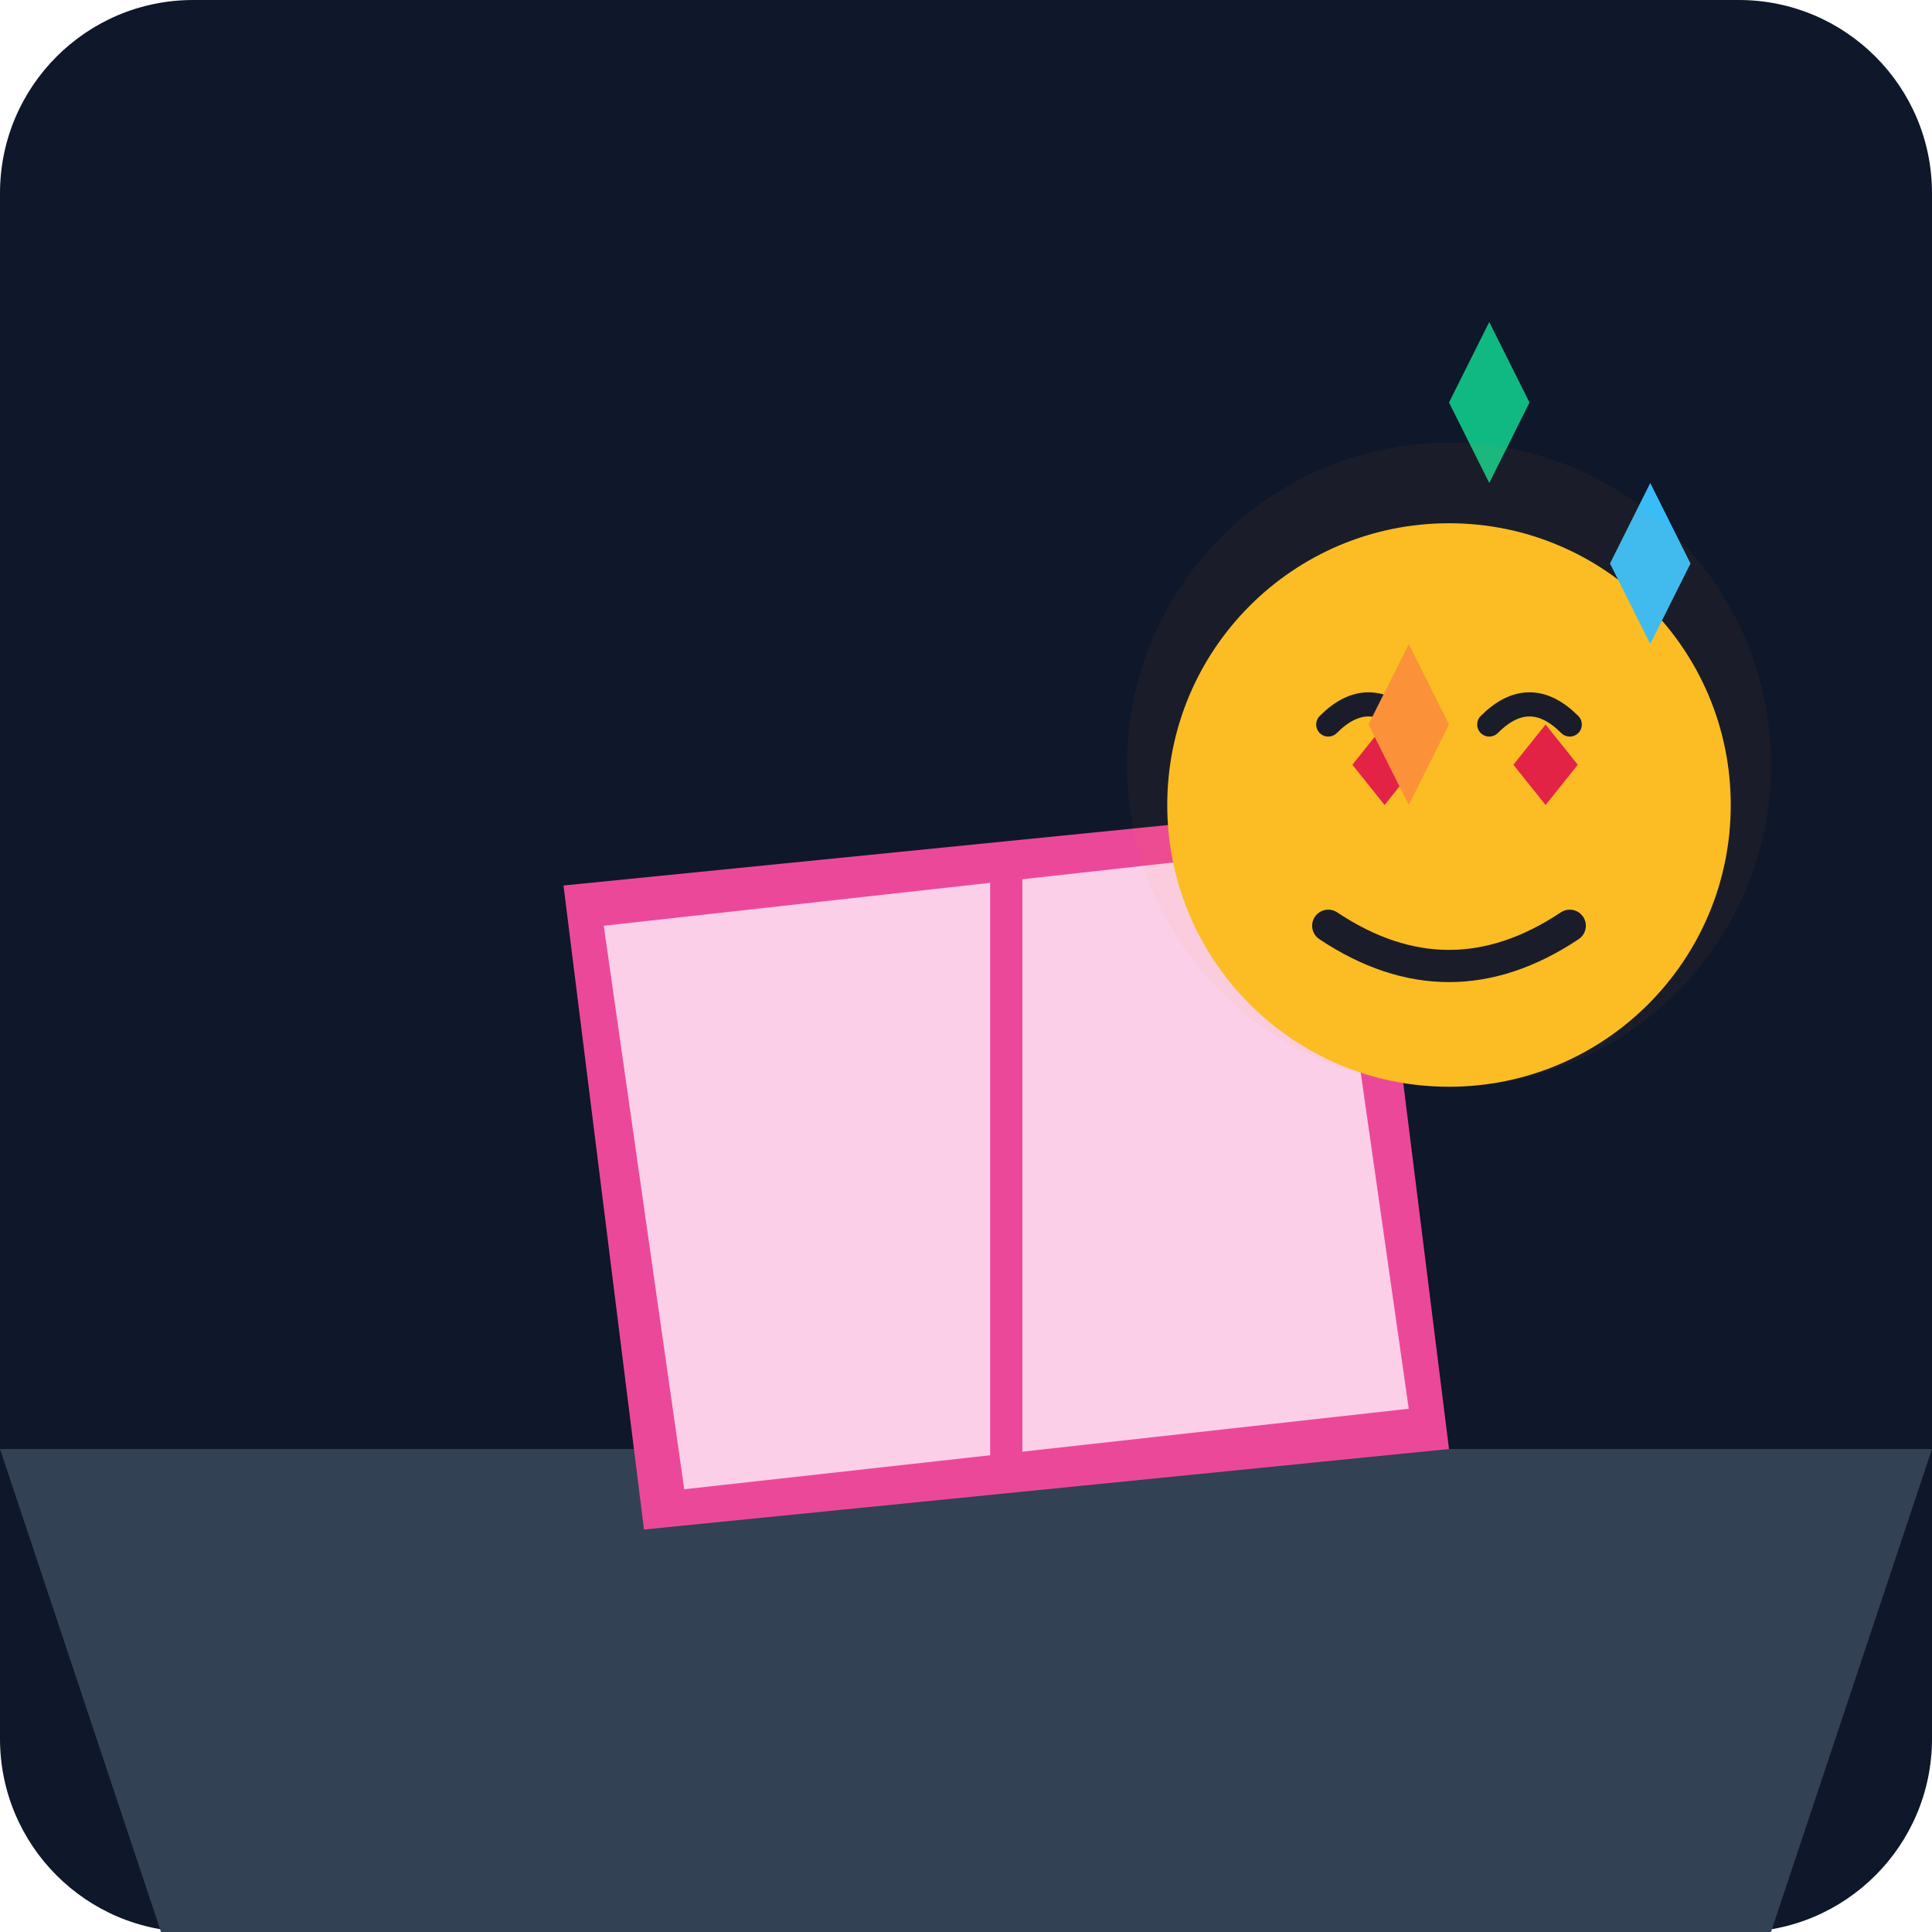
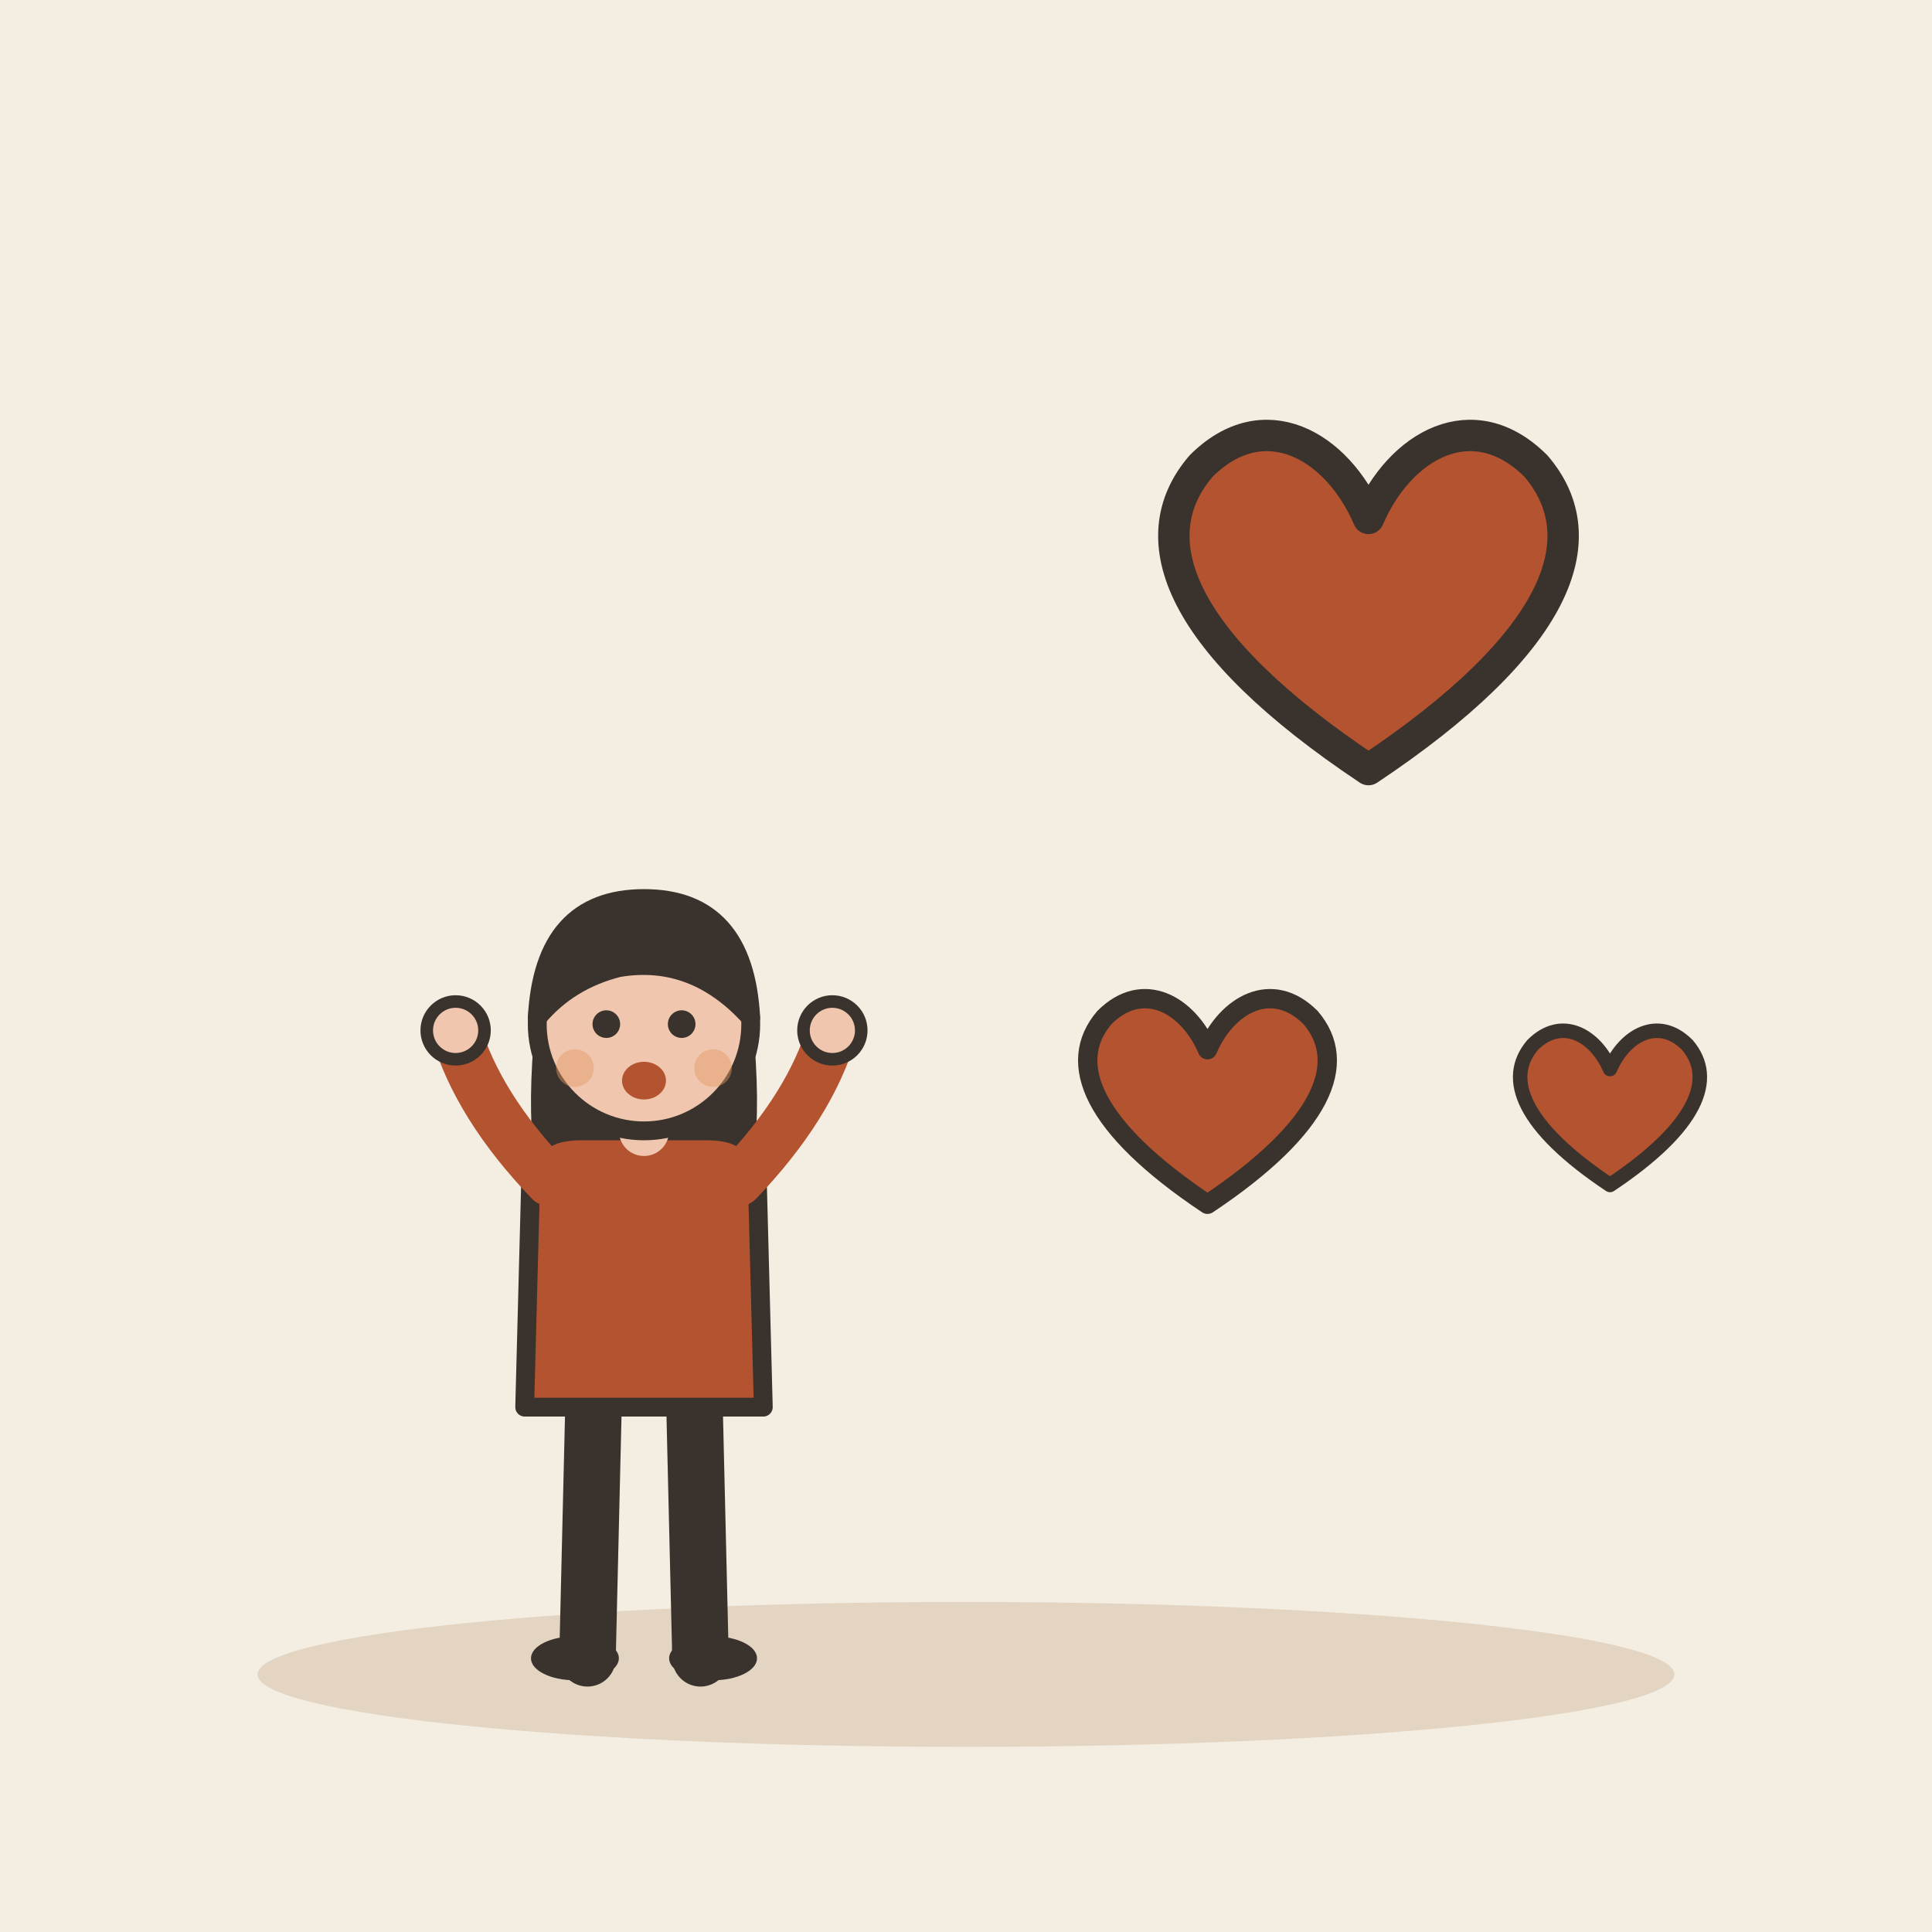
- <svg xmlns="http://www.w3.org/2000/svg" viewBox="0 0 240 240">
-   <defs>
-     <linearGradient id="bg" x1="0" y1="0" x2="0" y2="240">
-       <stop offset="0%" stop-color="#0f172a" />
-       <stop offset="100%" stop-color="#1e293b" />
-     </linearGradient>
-   </defs>
-   <rect width="240" height="240" rx="24" fill="url(#bg)" />
-   <path d="M0 180 L240 180 L220 240 L20 240 Z" fill="#334155" />
-   <g transform="translate(60, 100)">
-     <path d="M10 10 L110 0 L120 80 L20 90 Z" fill="#ec4899" />
-     <path d="M15 15 L105 5 L115 75 L25 85 Z" fill="#fbcfe8" />
-     <path d="M65 5 L65 85" stroke="#ec4899" stroke-width="4" />
+ <svg xmlns="http://www.w3.org/2000/svg" viewBox="0 0 240 240" data-style="editorial">
+   <rect width="240" height="240" fill="#F4EDE2" />
+   <ellipse cx="120" cy="208" rx="88" ry="9" fill="#E3D5C1" />
+   <g transform="translate(80 206) scale(0.78 0.78)">
+     <path d="M-8 -42L-9 0" stroke="#3A332D" stroke-width="9" stroke-linecap="round" fill="none" />
+     <path d="M8 -42L9 0" stroke="#3A332D" stroke-width="9" stroke-linecap="round" fill="none" />
+     <ellipse cx="-11" cy="0" rx="7" ry="3.5" fill="#3A332D" />
+     <ellipse cx="11" cy="0" rx="7" ry="3.5" fill="#3A332D" />
+     <path d="M-17 -104Q-20 -78 -14 -70L-6 -78L6 -78L14 -70Q20 -78 17 -104Z" fill="#3A332D" />
+     <path d="M-18 -78Q-18 -84 -10 -84L10 -84Q18 -84 18 -78L19 -40L-19 -40Z" fill="#B4532F" stroke="#3A332D" stroke-width="3" stroke-linecap="round" stroke-linejoin="round" />
+     <path d="M-15 -76Q-26.5 -88 -30 -100" fill="none" stroke="#B4532F" stroke-width="8" stroke-linecap="round" stroke-linejoin="round" />
+     <circle cx="-30" cy="-100" r="4.6" fill="#F0C7AE" stroke="#3A332D" stroke-linecap="round" stroke-linejoin="round" stroke-width="2" />
+     <path d="M15 -76Q26.5 -88 30 -100" fill="none" stroke="#B4532F" stroke-width="8" stroke-linecap="round" stroke-linejoin="round" />
+     <circle cx="30" cy="-100" r="4.6" fill="#F0C7AE" stroke="#3A332D" stroke-linecap="round" stroke-linejoin="round" stroke-width="2" />
+     <path d="M0 -84L0 -88" stroke="#F0C7AE" stroke-width="8" stroke-linecap="round" fill="none" />
+     <circle cx="0" cy="-101" r="17" fill="#F0C7AE" stroke="#3A332D" stroke-width="3" stroke-linecap="round" stroke-linejoin="round" />
+     <path d="M-17 -102Q-16 -121 0 -121Q16 -121 17 -102Q8 -112 -4 -110Q-12 -108 -17 -102Z" fill="#3A332D" stroke="#3A332D" stroke-width="3" stroke-linecap="round" stroke-linejoin="round" />
+     <circle cx="-6" cy="-101" r="2.2" fill="#3A332D" />
+     <circle cx="6" cy="-101" r="2.2" fill="#3A332D" />
+     <ellipse cx="0" cy="-92" rx="3.5" ry="3" fill="#B4532F" />
+     <circle cx="-11" cy="-94" r="3" fill="#E39A62" opacity="0.45" />
+     <circle cx="11" cy="-94" r="3" fill="#E39A62" opacity="0.45" />
  </g>
-   <g transform="translate(140, 60)">
-     <circle cx="40" cy="40" r="35" fill="#fbbf24" />
-     <path d="M25 30 Q30 25 35 30 M45 30 Q50 25 55 30" stroke="#0f172a" stroke-width="3" fill="none" stroke-linecap="round" />
-     <path d="M25 55 Q40 65 55 55" stroke="#0f172a" stroke-width="4" fill="none" stroke-linecap="round" />
-     <path d="M28 35 L32 30 L36 35 L32 40 Z" fill="#e11d48" />
-     <path d="M48 35 L52 30 L56 35 L52 40 Z" fill="#e11d48" />
+   <g transform="translate(170 80) scale(1.3 1.3)">
+     <path d="M0 12C-18 0 -22 -10 -16 -17C-10 -23 -3 -19 0 -12C3 -19 10 -23 16 -17C22 -10 18 0 0 12Z" fill="#B4532F" stroke="#3A332D" stroke-width="3" stroke-linecap="round" stroke-linejoin="round" />
  </g>
-   <path d="M180 50 L185 40 L190 50 L185 60 Z" fill="#10b981" />
-   <path d="M200 70 L205 60 L210 70 L205 80 Z" fill="#38bdf8" />
-   <path d="M170 90 L175 80 L180 90 L175 100 Z" fill="#fb923c" />
-   <circle cx="180" cy="95" r="40" fill="#f59e0b" opacity="0.05" />
+   <g transform="translate(150 140) scale(0.8 0.8)">
+     <path d="M0 12C-18 0 -22 -10 -16 -17C-10 -23 -3 -19 0 -12C3 -19 10 -23 16 -17C22 -10 18 0 0 12Z" fill="#B4532F" stroke="#3A332D" stroke-width="3" stroke-linecap="round" stroke-linejoin="round" />
+   </g>
+   <g transform="translate(200 140) scale(0.6 0.6)">
+     <path d="M0 12C-18 0 -22 -10 -16 -17C-10 -23 -3 -19 0 -12C3 -19 10 -23 16 -17C22 -10 18 0 0 12Z" fill="#B4532F" stroke="#3A332D" stroke-width="3" stroke-linecap="round" stroke-linejoin="round" />
+   </g>
</svg>
